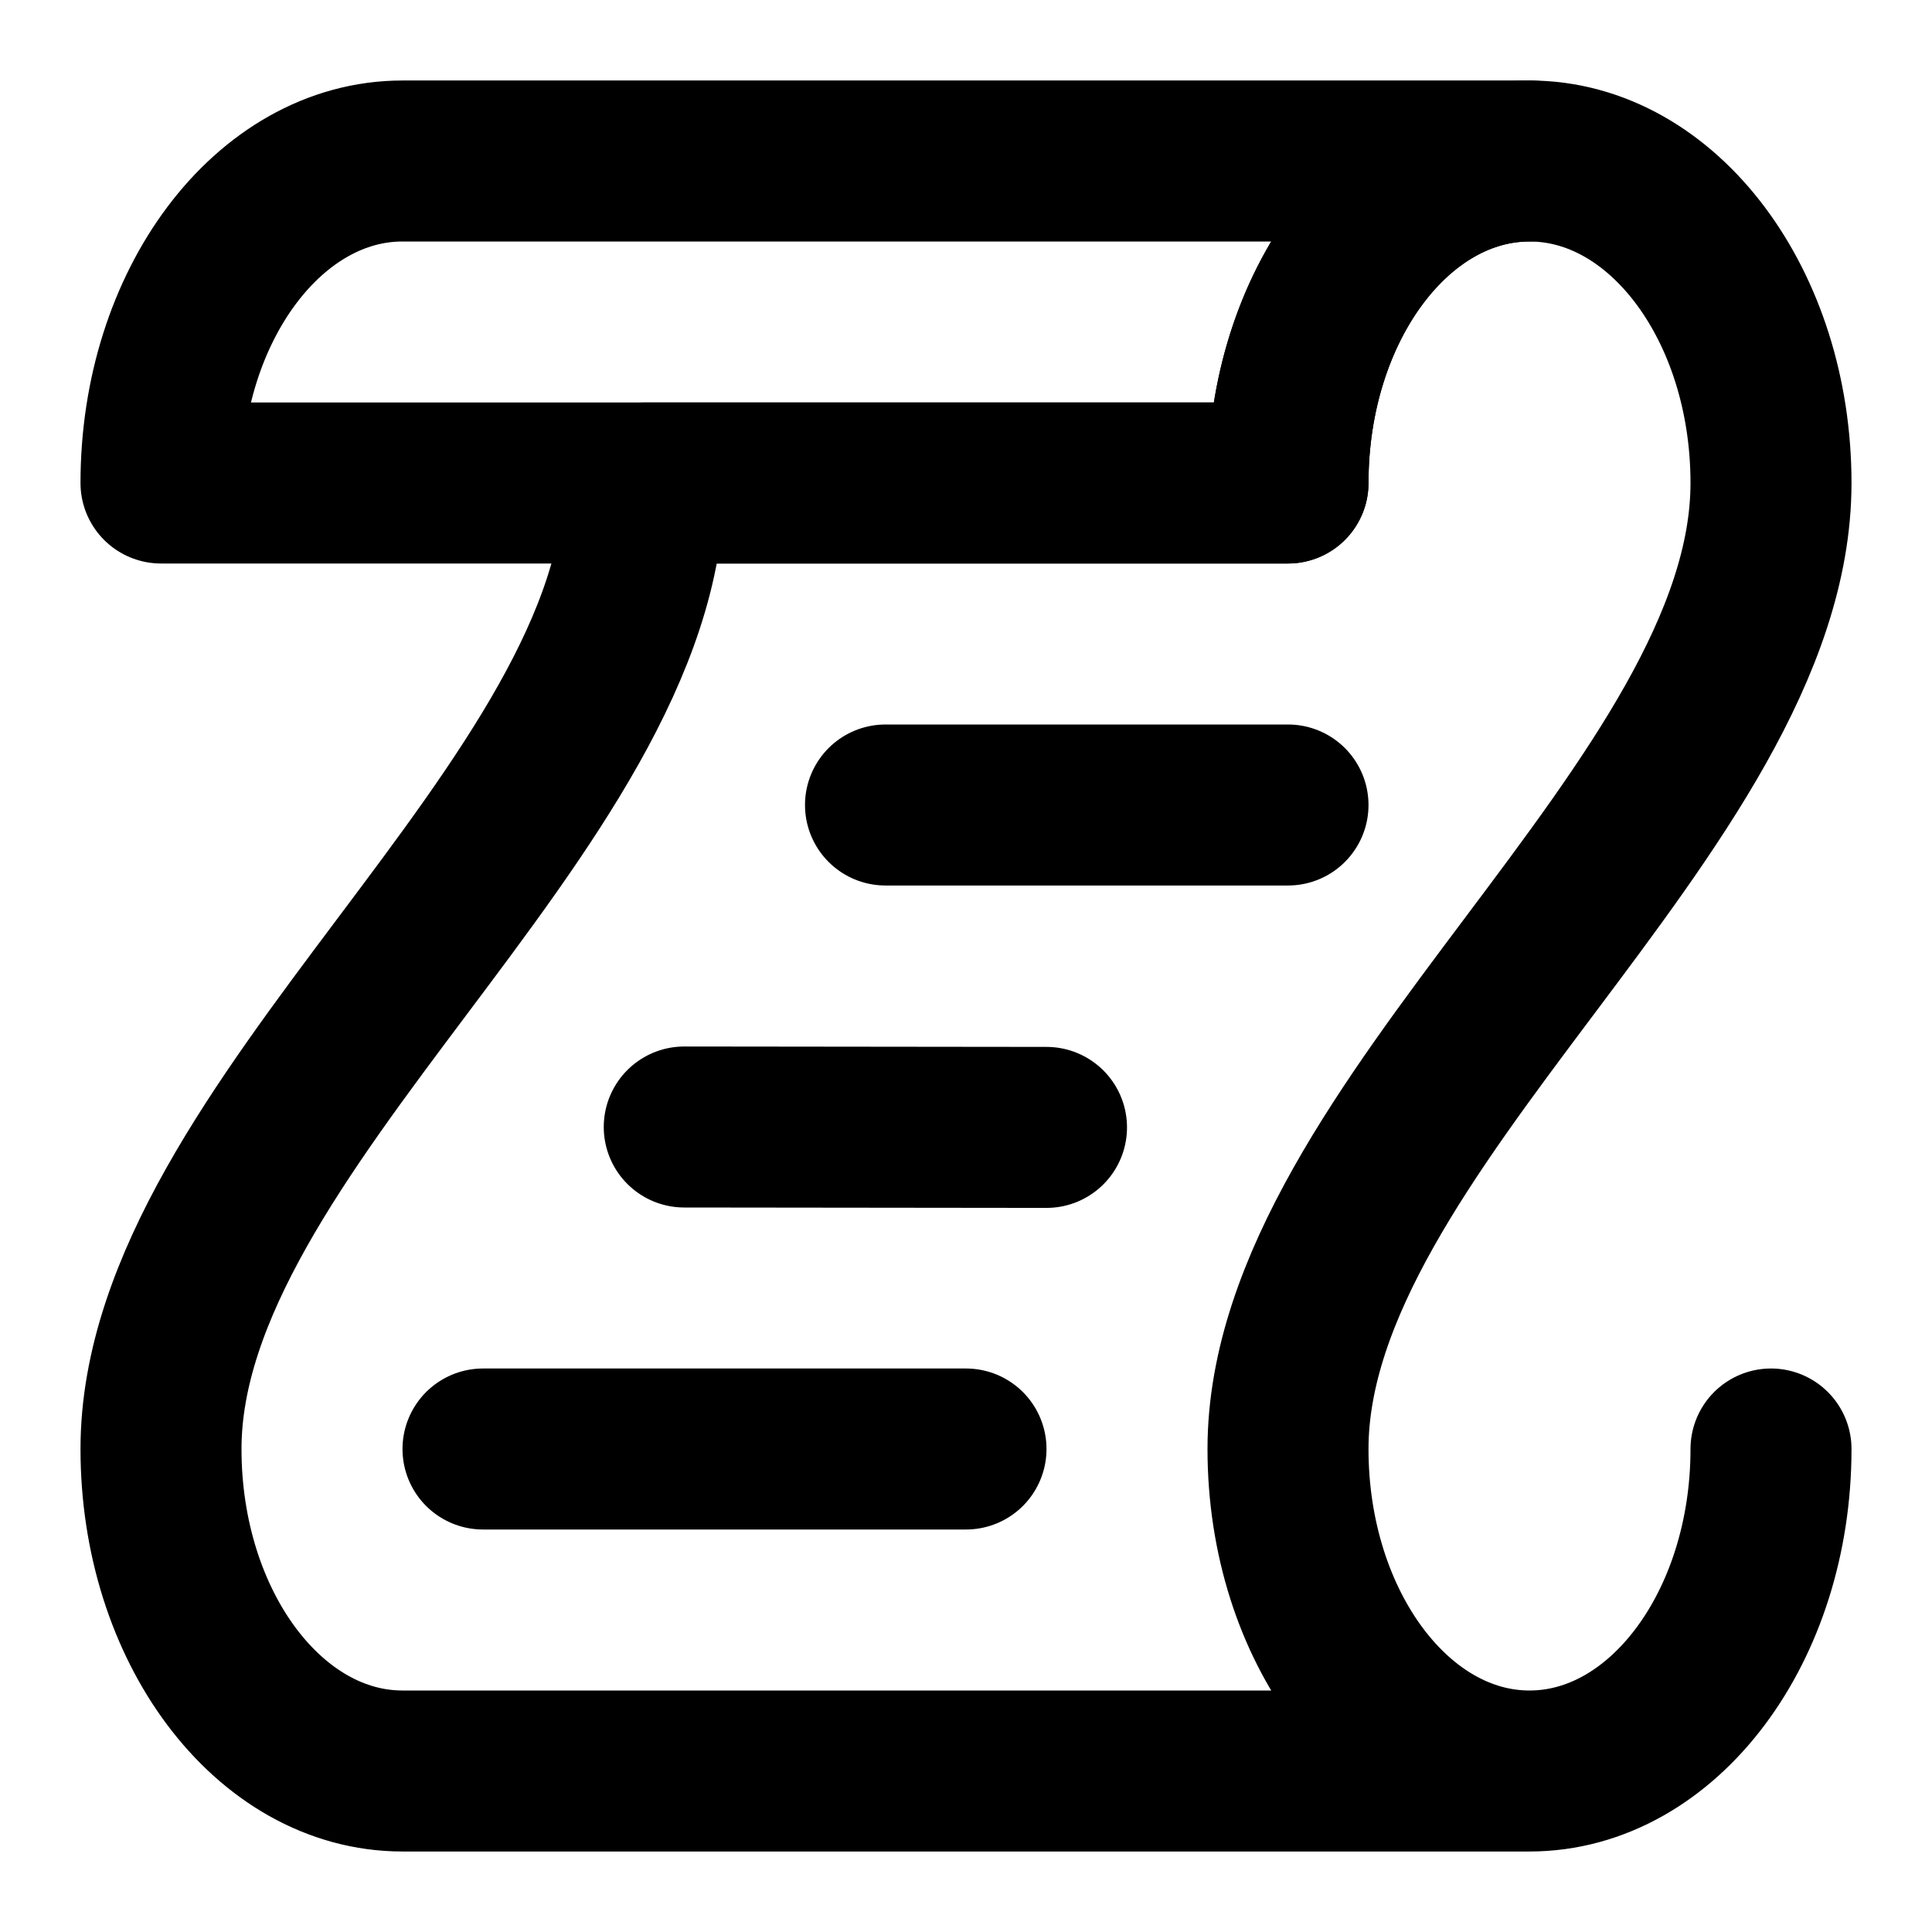
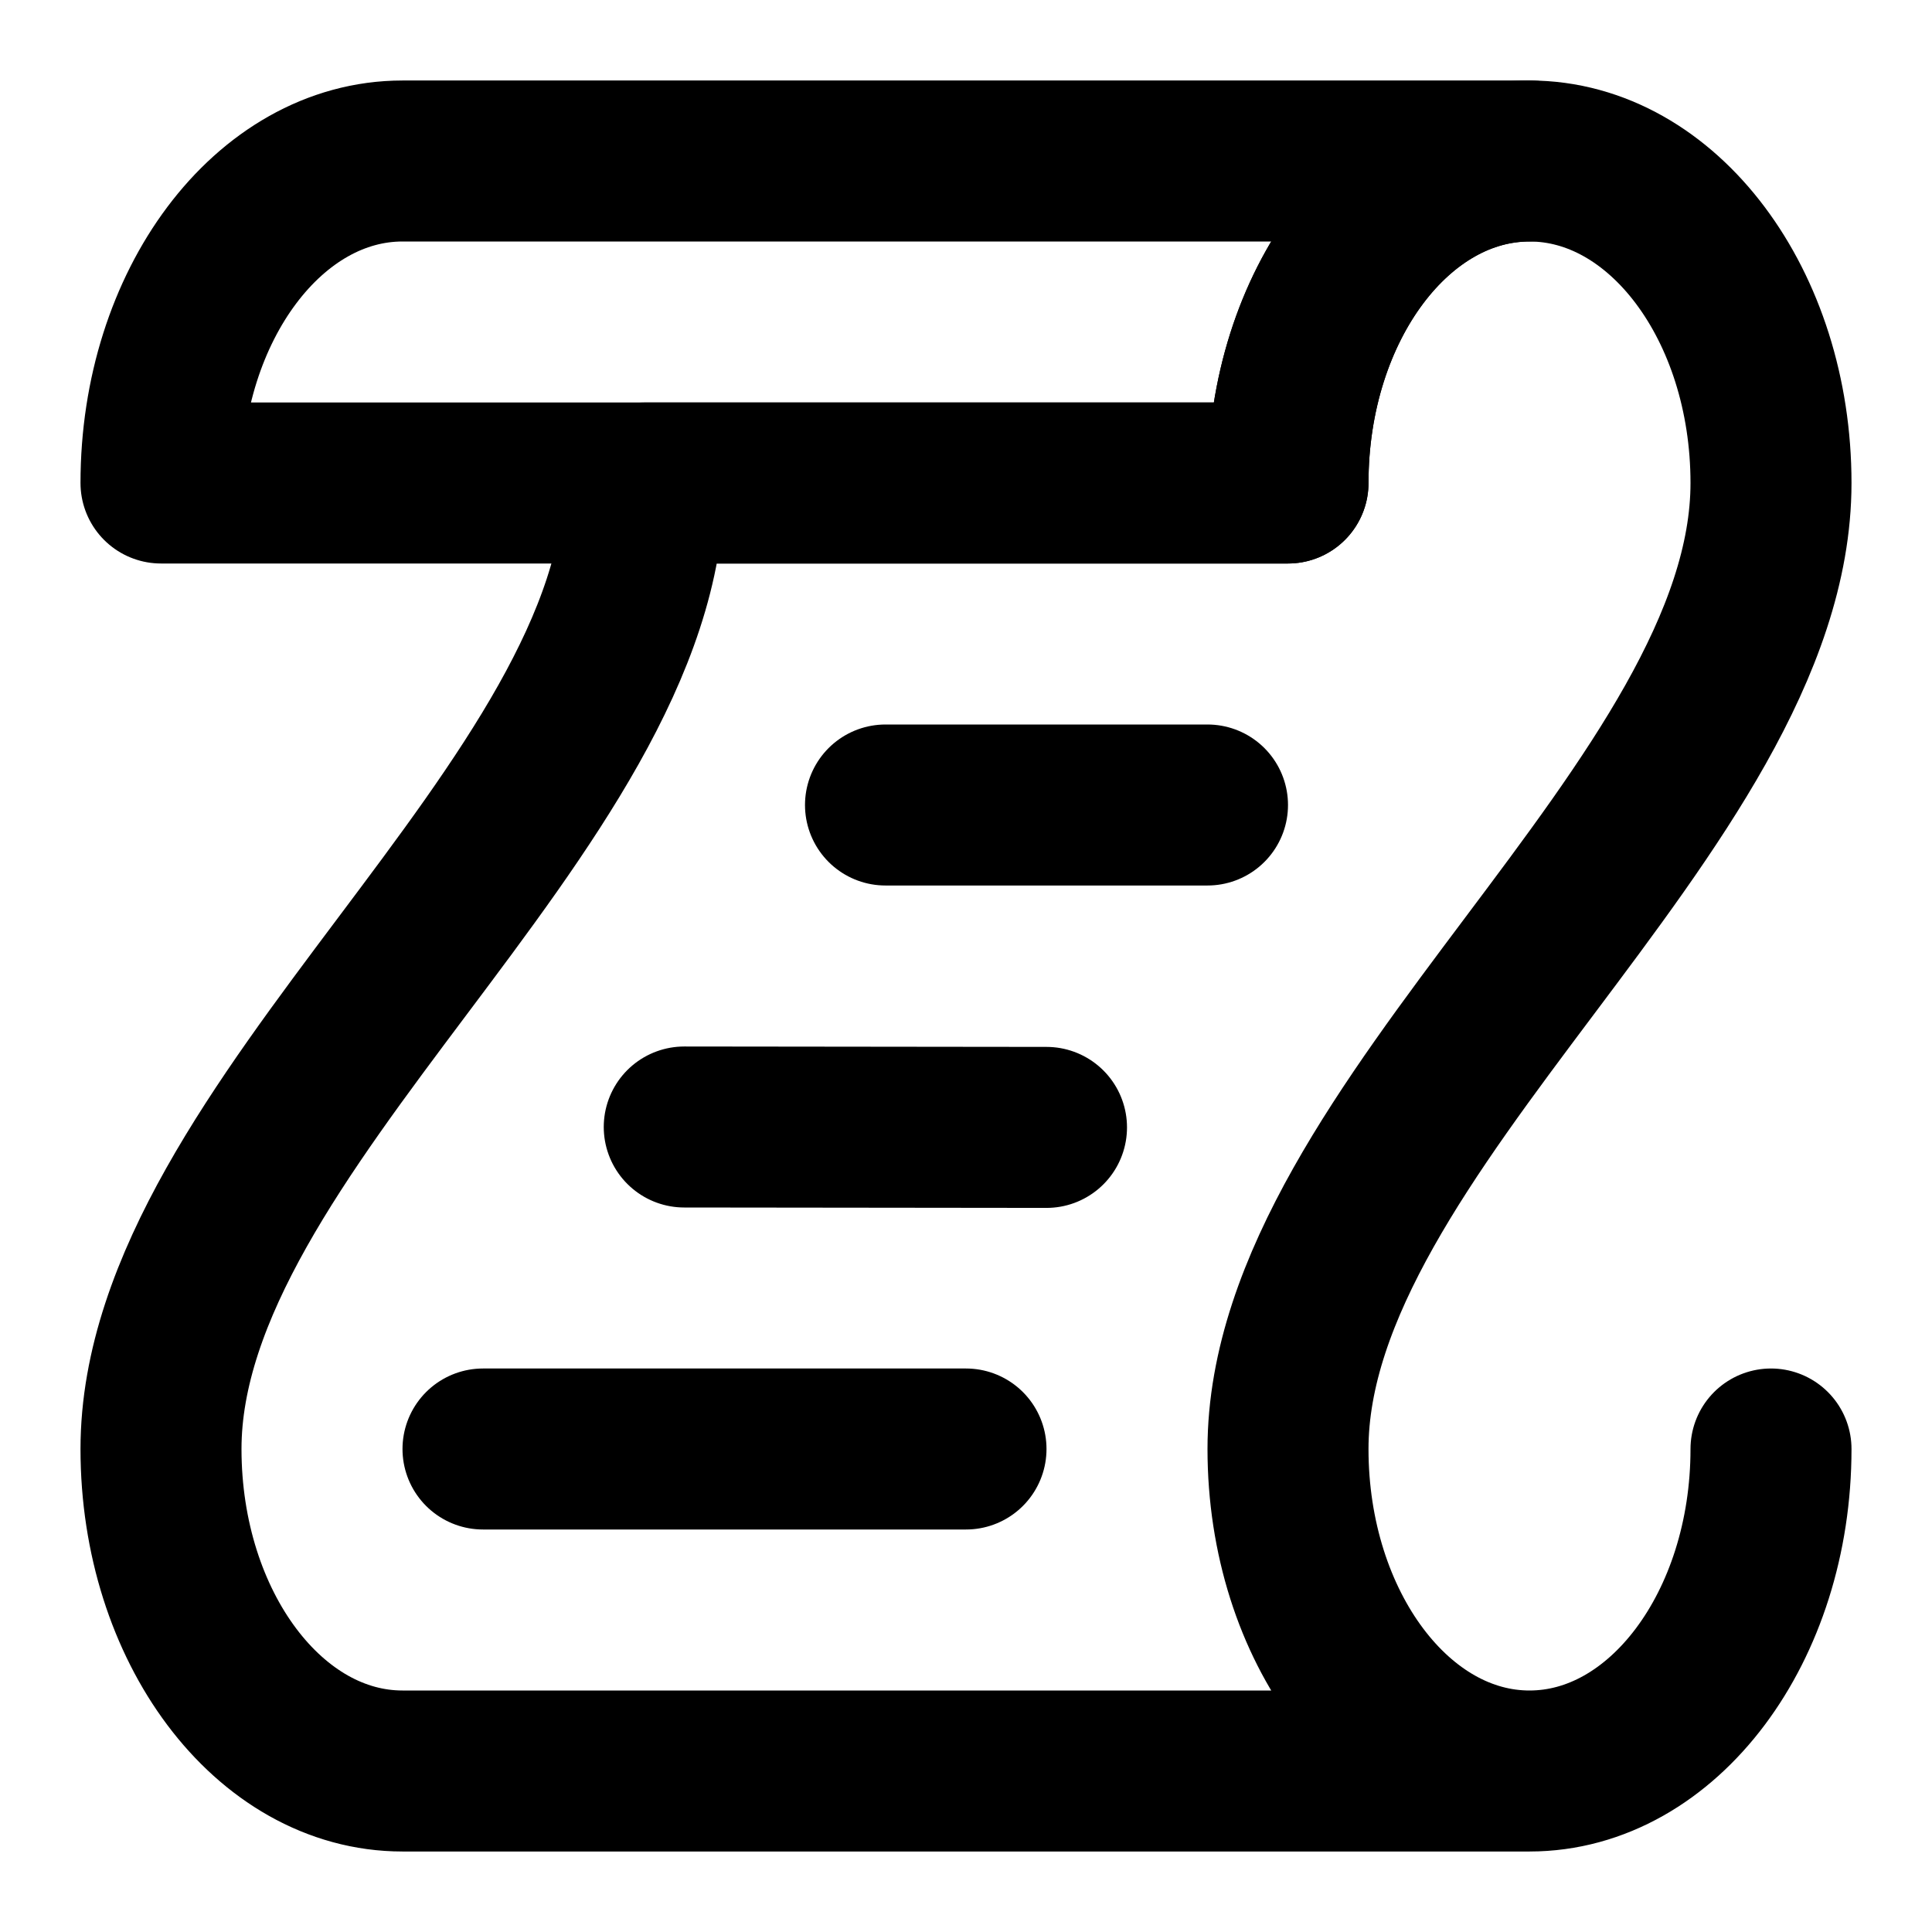
<svg xmlns="http://www.w3.org/2000/svg" width="24" height="24" viewBox="0 0 24 24" fill="none" stroke="currentColor" stroke-width="2" stroke-linecap="round" stroke-linejoin="round">
  <path d="M5 2C3.343 2 2 3.79 2 6h14c0-2.21 1.343-4 3-4H5Z" />
-   <path d="M11 10h5" />
+   <path d="M11 10h4" />
  <path d="m8.5 14 4.5.005" />
  <path d="M6 18h6" />
  <path d="M19 22H5c-1.657 0-3-1.79-3-4 0-4 6-8 6-12h8c0-2.21 1.343-4 3-4s3 1.79 3 4c0 4-6 8-6 12 0 2.21 1.343 4 3 4Zm0 0c1.657 0 3-1.79 3-4" />
</svg>
